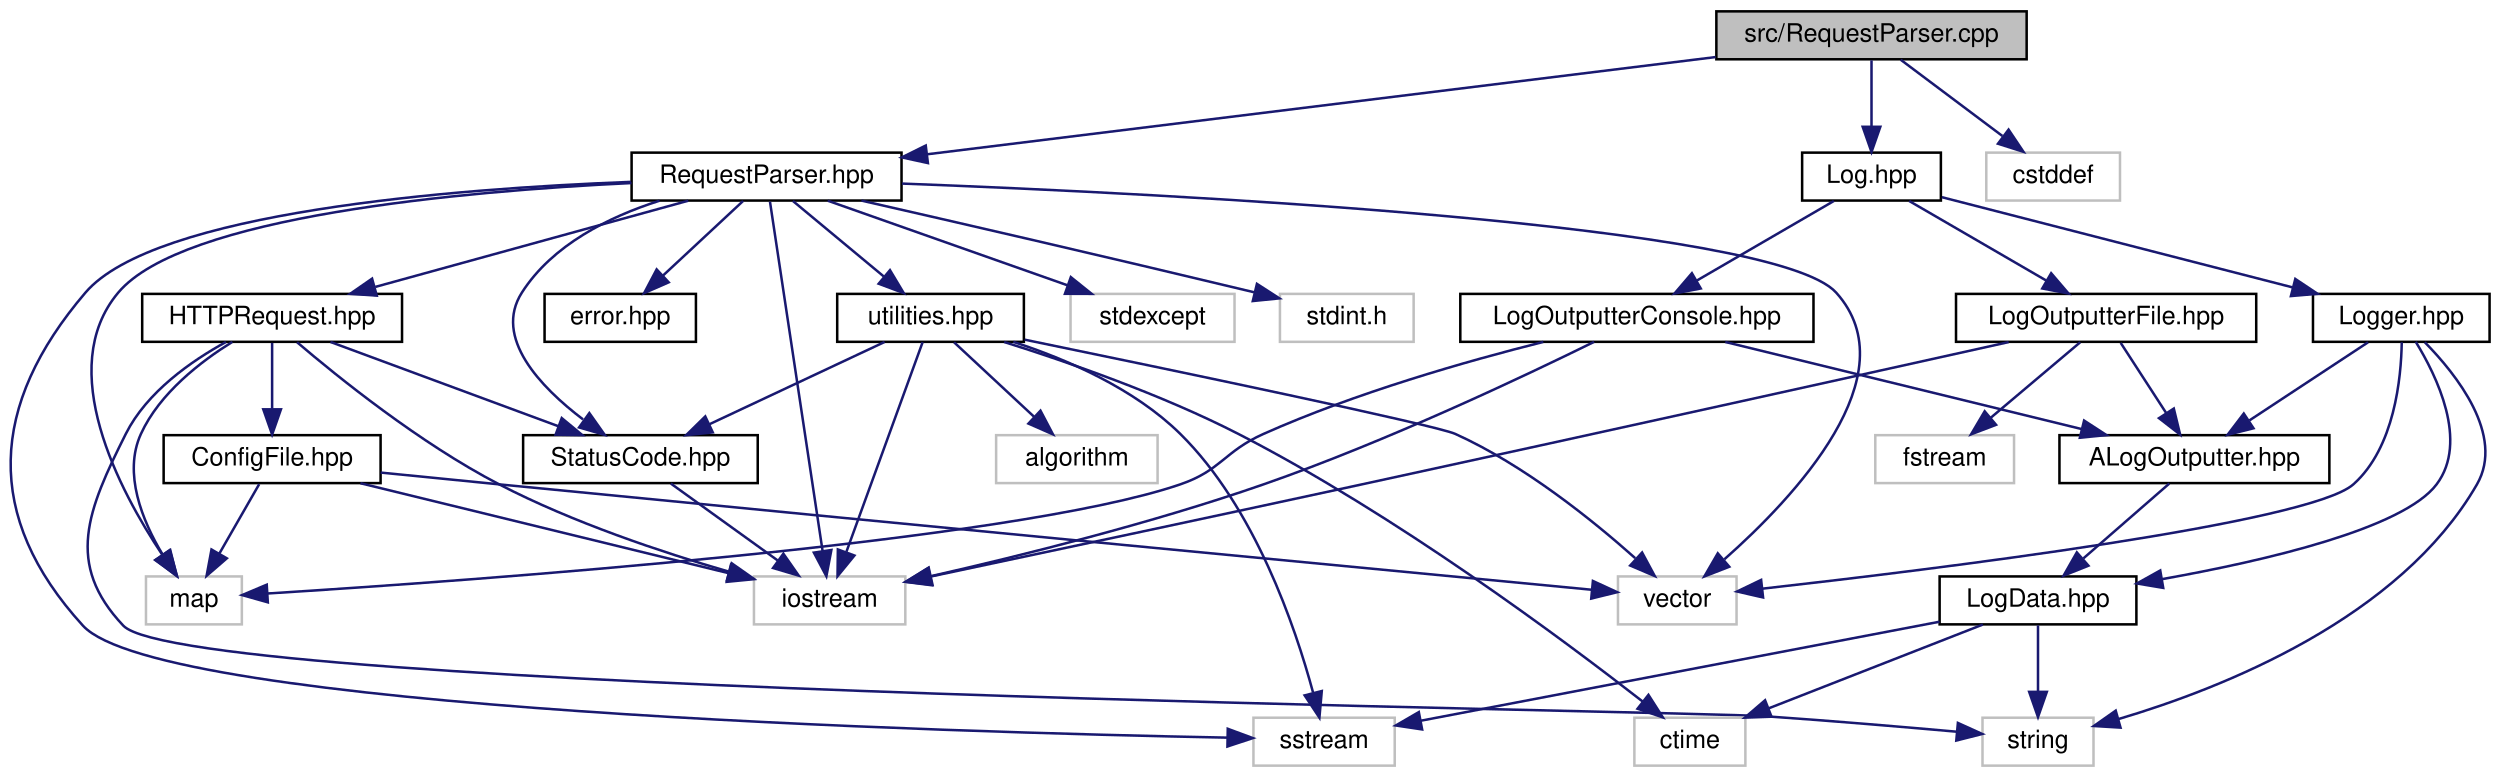
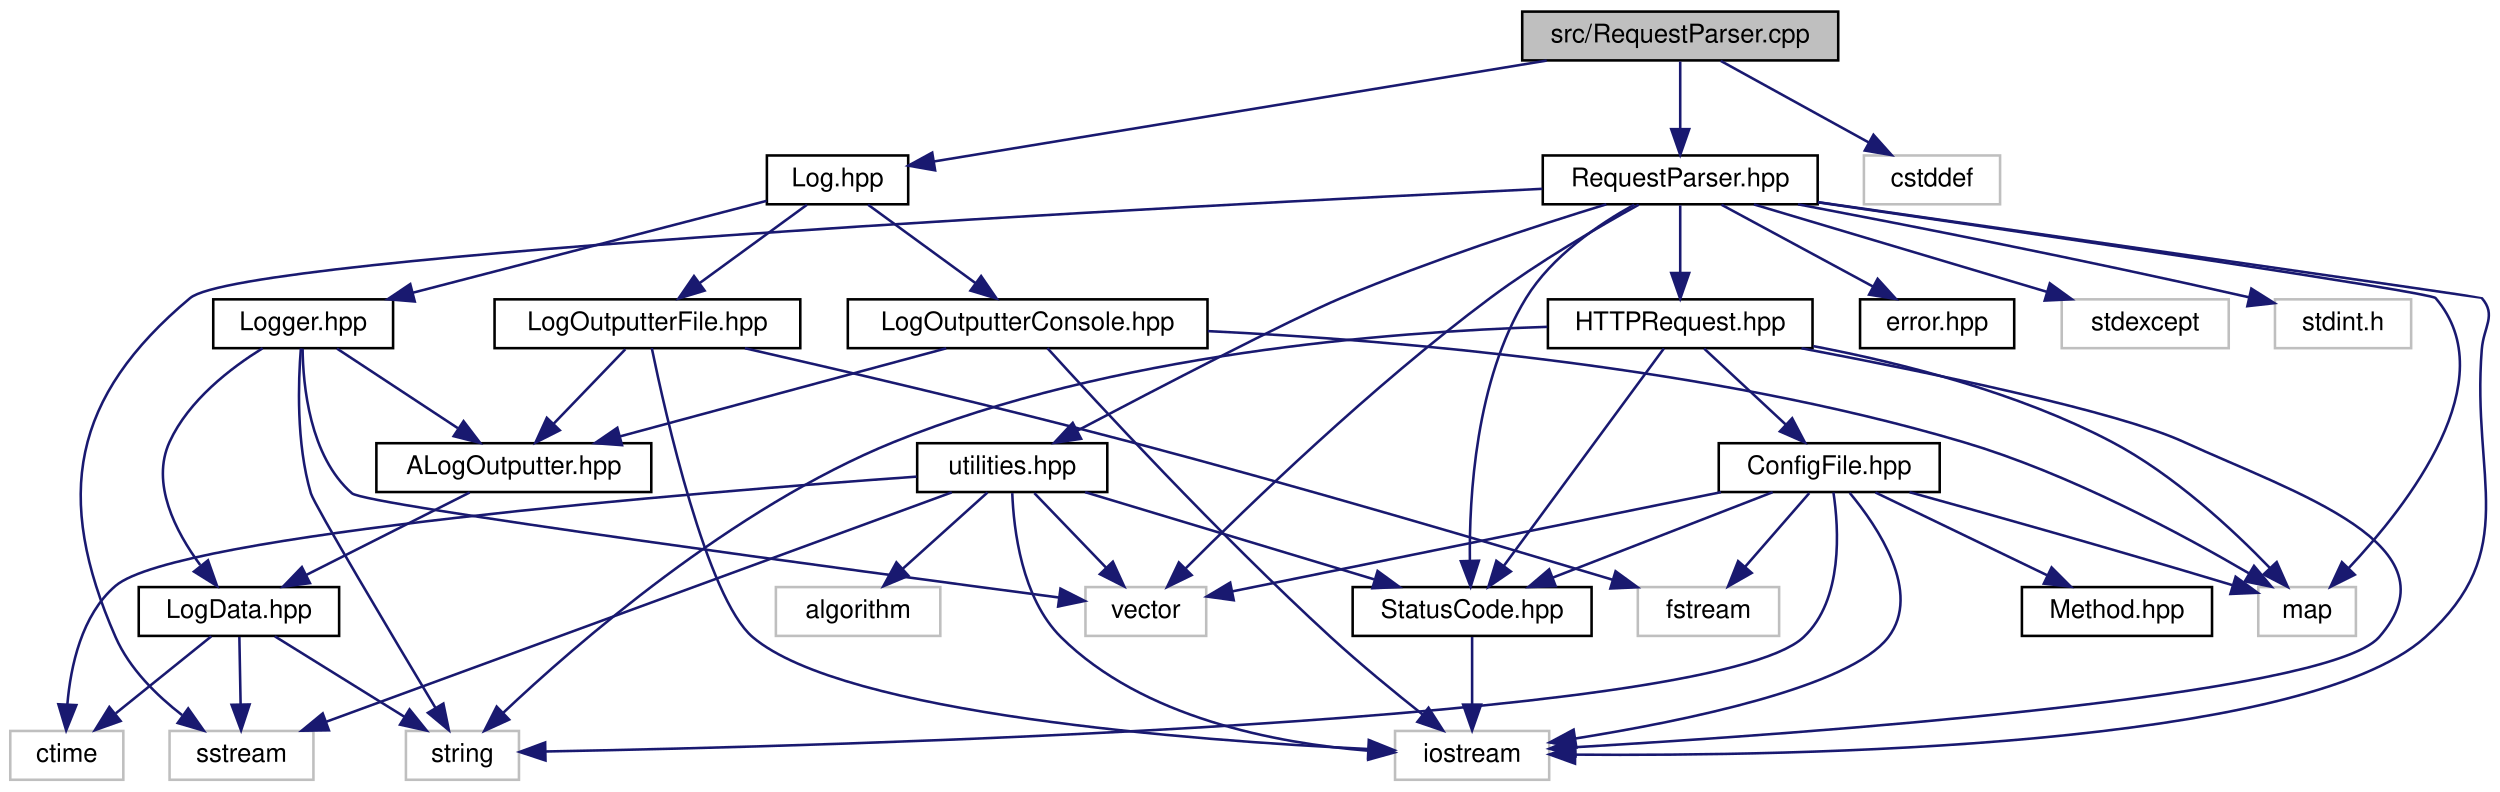
- <svg xmlns="http://www.w3.org/2000/svg" xmlns:xlink="http://www.w3.org/1999/xlink" width="991pt" height="308pt" viewBox="0.00 0.00 990.73 308.00">
+ <svg xmlns="http://www.w3.org/2000/svg" xmlns:xlink="http://www.w3.org/1999/xlink" width="973pt" height="308pt" viewBox="0.00 0.00 973.09 308.00">
  <g id="graph0" class="graph" transform="scale(1 1) rotate(0) translate(4 304)">
    <g id="node1" class="node">
      <g id="a_node1">
        <a xlink:title=" ">
-           <polygon fill="#bfbfbf" stroke="black" points="676.23,-280.5 676.23,-299.5 799.23,-299.5 799.23,-280.5 676.23,-280.5" />
-           <text text-anchor="middle" x="737.73" y="-287.5" font-family="Helvetica,sans-Serif" font-size="10.00">src/RequestParser.cpp</text>
+           <polygon fill="#bfbfbf" stroke="black" points="588.5,-280.5 588.5,-299.5 711.5,-299.5 711.5,-280.5 588.5,-280.5" />
+           <text text-anchor="middle" x="650" y="-287.5" font-family="Helvetica,sans-Serif" font-size="10.00">src/RequestParser.cpp</text>
        </a>
      </g>
    </g>
    <g id="node2" class="node">
      <g id="a_node2">
        <a xlink:href="_request_parser_8hpp.html" target="_top" xlink:title=" ">
-           <polygon fill="none" stroke="black" points="246.23,-224.5 246.23,-243.5 353.23,-243.5 353.23,-224.5 246.23,-224.5" />
-           <text text-anchor="middle" x="299.73" y="-231.5" font-family="Helvetica,sans-Serif" font-size="10.00">RequestParser.hpp</text>
+           <polygon fill="none" stroke="black" points="596.5,-224.5 596.5,-243.5 703.5,-243.5 703.5,-224.5 596.5,-224.5" />
+           <text text-anchor="middle" x="650" y="-231.5" font-family="Helvetica,sans-Serif" font-size="10.00">RequestParser.hpp</text>
        </a>
      </g>
    </g>
    <g id="edge1" class="edge">
-       <path fill="none" stroke="midnightblue" d="M675.91,-281.38C593.17,-271.18 447.17,-253.18 363.47,-242.86" />
-       <polygon fill="midnightblue" stroke="midnightblue" points="363.69,-239.36 353.33,-241.61 362.83,-246.31 363.69,-239.36" />
-     </g>
-     <g id="node17" class="node">
-       <g id="a_node17">
+       <path fill="none" stroke="midnightblue" d="M650,-280.08C650,-273.01 650,-262.86 650,-253.99" />
+       <polygon fill="midnightblue" stroke="midnightblue" points="653.5,-253.75 650,-243.75 646.5,-253.75 653.5,-253.75" />
+     </g>
+     <g id="node19" class="node">
+       <g id="a_node19">
        <a xlink:href="_log_8hpp.html" target="_top" xlink:title=" ">
-           <polygon fill="none" stroke="black" points="710.23,-224.5 710.23,-243.5 765.23,-243.5 765.23,-224.5 710.23,-224.5" />
-           <text text-anchor="middle" x="737.73" y="-231.5" font-family="Helvetica,sans-Serif" font-size="10.00">Log.hpp</text>
-         </a>
-       </g>
-     </g>
-     <g id="edge27" class="edge">
-       <path fill="none" stroke="midnightblue" d="M737.73,-280.08C737.73,-273.01 737.73,-262.86 737.73,-253.99" />
-       <polygon fill="midnightblue" stroke="midnightblue" points="741.23,-253.75 737.73,-243.75 734.23,-253.75 741.23,-253.75" />
-     </g>
-     <g id="node24" class="node">
-       <g id="a_node24">
-         <a xlink:title=" ">
-           <polygon fill="none" stroke="#bfbfbf" points="783.23,-224.5 783.23,-243.5 836.23,-243.5 836.23,-224.5 783.23,-224.5" />
-           <text text-anchor="middle" x="809.73" y="-231.5" font-family="Helvetica,sans-Serif" font-size="10.00">cstddef</text>
-         </a>
-       </g>
-     </g>
-     <g id="edge45" class="edge">
-       <path fill="none" stroke="midnightblue" d="M749.3,-280.32C760.15,-272.18 776.61,-259.84 789.62,-250.09" />
-       <polygon fill="midnightblue" stroke="midnightblue" points="792.06,-252.63 797.96,-243.83 787.86,-247.03 792.06,-252.63" />
+           <polygon fill="none" stroke="black" points="294.5,-224.5 294.5,-243.5 349.5,-243.5 349.5,-224.5 294.5,-224.5" />
+           <text text-anchor="middle" x="322" y="-231.5" font-family="Helvetica,sans-Serif" font-size="10.00">Log.hpp</text>
+         </a>
+       </g>
+     </g>
+     <g id="edge31" class="edge">
+       <path fill="none" stroke="midnightblue" d="M598.03,-280.44C531.57,-269.5 418.09,-250.82 359.49,-241.17" />
+       <polygon fill="midnightblue" stroke="midnightblue" points="359.98,-237.71 349.55,-239.54 358.85,-244.61 359.98,-237.71" />
+     </g>
+     <g id="node25" class="node">
+       <g id="a_node25">
+         <a xlink:title=" ">
+           <polygon fill="none" stroke="#bfbfbf" points="721.5,-224.5 721.5,-243.5 774.5,-243.5 774.5,-224.5 721.5,-224.5" />
+           <text text-anchor="middle" x="748" y="-231.5" font-family="Helvetica,sans-Serif" font-size="10.00">cstddef</text>
+         </a>
+       </g>
+     </g>
+     <g id="edge49" class="edge">
+       <path fill="none" stroke="midnightblue" d="M665.75,-280.32C681.32,-271.74 705.38,-258.49 723.46,-248.52" />
+       <polygon fill="midnightblue" stroke="midnightblue" points="725.22,-251.55 732.29,-243.65 721.85,-245.42 725.22,-251.55" />
    </g>
    <g id="node3" class="node">
      <g id="a_node3">
        <a xlink:href="_h_t_t_p_request_8hpp.html" target="_top" xlink:title=" ">
-           <polygon fill="none" stroke="black" points="52.23,-168.5 52.23,-187.5 155.23,-187.5 155.23,-168.5 52.23,-168.5" />
-           <text text-anchor="middle" x="103.73" y="-175.5" font-family="Helvetica,sans-Serif" font-size="10.00">HTTPRequest.hpp</text>
+           <polygon fill="none" stroke="black" points="598.5,-168.5 598.5,-187.5 701.5,-187.5 701.5,-168.5 598.5,-168.5" />
+           <text text-anchor="middle" x="650" y="-175.5" font-family="Helvetica,sans-Serif" font-size="10.00">HTTPRequest.hpp</text>
        </a>
      </g>
    </g>
    <g id="edge2" class="edge">
-       <path fill="none" stroke="midnightblue" d="M268.68,-224.44C235.13,-215.2 181.54,-200.44 144.59,-190.26" />
-       <polygon fill="midnightblue" stroke="midnightblue" points="145.22,-186.8 134.65,-187.52 143.36,-193.55 145.22,-186.8" />
-     </g>
-     <g id="node5" class="node">
-       <g id="a_node5">
-         <a xlink:title=" ">
-           <polygon fill="none" stroke="#bfbfbf" points="294.73,-56.5 294.73,-75.5 354.73,-75.5 354.73,-56.5 294.73,-56.5" />
-           <text text-anchor="middle" x="324.73" y="-63.5" font-family="Helvetica,sans-Serif" font-size="10.00">iostream</text>
-         </a>
-       </g>
-     </g>
-     <g id="edge21" class="edge">
-       <path fill="none" stroke="midnightblue" d="M301.08,-224.08C305.01,-197.95 316.57,-121.21 321.94,-85.58" />
-       <polygon fill="midnightblue" stroke="midnightblue" points="325.42,-85.98 323.44,-75.57 318.49,-84.94 325.42,-85.98" />
+       <path fill="none" stroke="midnightblue" d="M650,-224.08C650,-217.01 650,-206.86 650,-197.99" />
+       <polygon fill="midnightblue" stroke="midnightblue" points="653.5,-197.75 650,-187.75 646.5,-197.75 653.5,-197.75" />
    </g>
    <g id="node6" class="node">
      <g id="a_node6">
-         <a xlink:title=" ">
-           <polygon fill="none" stroke="#bfbfbf" points="53.73,-56.5 53.73,-75.5 91.73,-75.5 91.73,-56.5 53.73,-56.5" />
-           <text text-anchor="middle" x="72.73" y="-63.5" font-family="Helvetica,sans-Serif" font-size="10.00">map</text>
-         </a>
-       </g>
-     </g>
-     <g id="edge22" class="edge">
-       <path fill="none" stroke="midnightblue" d="M246.2,-231.44C178.65,-228.2 68.19,-218.3 42.73,-188 17.44,-157.89 43.16,-109.57 60.22,-84.06" />
-       <polygon fill="midnightblue" stroke="midnightblue" points="63.16,-85.97 66.01,-75.76 57.42,-81.96 63.16,-85.97" />
+         <a xlink:href="_status_code_8hpp.html" target="_top" xlink:title=" ">
+           <polygon fill="none" stroke="black" points="522.5,-56.5 522.5,-75.5 615.5,-75.5 615.5,-56.5 522.5,-56.5" />
+           <text text-anchor="middle" x="569" y="-63.5" font-family="Helvetica,sans-Serif" font-size="10.00">StatusCode.hpp</text>
+         </a>
+       </g>
+     </g>
+     <g id="edge16" class="edge">
+       <path fill="none" stroke="midnightblue" d="M632.07,-224.35C618.3,-216.74 600,-204.32 590,-188 570.4,-155.99 567.82,-110.79 568.13,-85.67" />
+       <polygon fill="midnightblue" stroke="midnightblue" points="571.63,-85.76 568.42,-75.67 564.63,-85.56 571.63,-85.76" />
    </g>
    <g id="node7" class="node">
      <g id="a_node7">
        <a xlink:title=" ">
-           <polygon fill="none" stroke="#bfbfbf" points="637.23,-56.5 637.23,-75.5 684.23,-75.5 684.23,-56.5 637.23,-56.5" />
-           <text text-anchor="middle" x="660.73" y="-63.5" font-family="Helvetica,sans-Serif" font-size="10.00">vector</text>
+           <polygon fill="none" stroke="#bfbfbf" points="539,-0.5 539,-19.5 599,-19.5 599,-0.5 539,-0.5" />
+           <text text-anchor="middle" x="569" y="-7.5" font-family="Helvetica,sans-Serif" font-size="10.00">iostream</text>
+         </a>
+       </g>
+     </g>
+     <g id="edge25" class="edge">
+       <path fill="none" stroke="midnightblue" d="M703.58,-225.33C792.7,-212.56 961.74,-188.3 962,-188 967.82,-181.28 962.71,-176.86 962,-168 957.96,-117.43 977.74,-89.89 940,-56 892.04,-12.93 695,-9.61 609.22,-10.28" />
+       <polygon fill="midnightblue" stroke="midnightblue" points="609.05,-6.78 599.08,-10.38 609.12,-13.78 609.05,-6.78" />
+     </g>
+     <g id="node9" class="node">
+       <g id="a_node9">
+         <a xlink:title=" ">
+           <polygon fill="none" stroke="#bfbfbf" points="875,-56.5 875,-75.5 913,-75.5 913,-56.5 875,-56.5" />
+           <text text-anchor="middle" x="894" y="-63.5" font-family="Helvetica,sans-Serif" font-size="10.00">map</text>
        </a>
      </g>
    </g>
    <g id="edge26" class="edge">
-       <path fill="none" stroke="midnightblue" d="M353.44,-231.23C462.02,-227.11 699.38,-215.07 723.73,-188 753.02,-155.45 707.15,-106.81 679.4,-82.29" />
-       <polygon fill="midnightblue" stroke="midnightblue" points="681.35,-79.35 671.48,-75.5 676.79,-84.67 681.35,-79.35" />
-     </g>
-     <g id="node8" class="node">
-       <g id="a_node8">
-         <a xlink:href="_status_code_8hpp.html" target="_top" xlink:title=" ">
-           <polygon fill="none" stroke="black" points="203.23,-112.5 203.23,-131.5 296.23,-131.5 296.23,-112.5 203.23,-112.5" />
-           <text text-anchor="middle" x="249.73" y="-119.5" font-family="Helvetica,sans-Serif" font-size="10.00">StatusCode.hpp</text>
-         </a>
-       </g>
-     </g>
-     <g id="edge12" class="edge">
-       <path fill="none" stroke="midnightblue" d="M257.34,-224.45C237.15,-218.02 214.82,-206.93 202.73,-188 191.38,-170.21 209.94,-150.7 226.98,-137.74" />
-       <polygon fill="midnightblue" stroke="midnightblue" points="229.48,-140.26 235.59,-131.61 225.41,-134.56 229.48,-140.26" />
-     </g>
-     <g id="node10" class="node">
-       <g id="a_node10">
-         <a xlink:href="error_8hpp.html" target="_top" xlink:title=" ">
-           <polygon fill="none" stroke="black" points="211.73,-168.5 211.73,-187.5 271.73,-187.5 271.73,-168.5 211.73,-168.5" />
-           <text text-anchor="middle" x="241.73" y="-175.5" font-family="Helvetica,sans-Serif" font-size="10.00">error.hpp</text>
-         </a>
-       </g>
-     </g>
-     <g id="edge13" class="edge">
-       <path fill="none" stroke="midnightblue" d="M290.42,-224.32C281.84,-216.34 268.92,-204.31 258.55,-194.65" />
-       <polygon fill="midnightblue" stroke="midnightblue" points="260.93,-192.09 251.22,-187.83 256.16,-197.21 260.93,-192.09" />
+       <path fill="none" stroke="midnightblue" d="M703.83,-225.21C788.14,-212.94 942.05,-190.27 944,-188 971.26,-156.25 933.46,-107.6 910.08,-82.77" />
+       <polygon fill="midnightblue" stroke="midnightblue" points="912.57,-80.32 903.09,-75.59 907.56,-85.2 912.57,-80.32" />
    </g>
    <g id="node11" class="node">
      <g id="a_node11">
+         <a xlink:title=" ">
+           <polygon fill="none" stroke="#bfbfbf" points="418.5,-56.5 418.5,-75.5 465.5,-75.5 465.5,-56.5 418.5,-56.5" />
+           <text text-anchor="middle" x="442" y="-63.5" font-family="Helvetica,sans-Serif" font-size="10.00">vector</text>
+         </a>
+       </g>
+     </g>
+     <g id="edge30" class="edge">
+       <path fill="none" stroke="midnightblue" d="M633.85,-224.34C618.47,-215.83 594.93,-202.11 576,-188 530.16,-153.84 481.62,-106.94 457.5,-82.79" />
+       <polygon fill="midnightblue" stroke="midnightblue" points="459.82,-80.16 450.29,-75.52 454.85,-85.09 459.82,-80.16" />
+     </g>
+     <g id="node12" class="node">
+       <g id="a_node12">
+         <a xlink:href="error_8hpp.html" target="_top" xlink:title=" ">
+           <polygon fill="none" stroke="black" points="720,-168.5 720,-187.5 780,-187.5 780,-168.5 720,-168.5" />
+           <text text-anchor="middle" x="750" y="-175.5" font-family="Helvetica,sans-Serif" font-size="10.00">error.hpp</text>
+         </a>
+       </g>
+     </g>
+     <g id="edge17" class="edge">
+       <path fill="none" stroke="midnightblue" d="M666.07,-224.32C681.96,-215.74 706.51,-202.49 724.96,-192.52" />
+       <polygon fill="midnightblue" stroke="midnightblue" points="726.84,-195.49 733.97,-187.65 723.51,-189.33 726.84,-195.49" />
+     </g>
+     <g id="node13" class="node">
+       <g id="a_node13">
        <a xlink:href="utilities_8hpp.html" target="_top" xlink:title=" ">
-           <polygon fill="none" stroke="black" points="327.73,-168.5 327.73,-187.5 401.73,-187.5 401.73,-168.5 327.73,-168.5" />
-           <text text-anchor="middle" x="364.73" y="-175.5" font-family="Helvetica,sans-Serif" font-size="10.00">utilities.hpp</text>
-         </a>
-       </g>
-     </g>
-     <g id="edge14" class="edge">
-       <path fill="none" stroke="midnightblue" d="M310.18,-224.32C319.88,-216.26 334.55,-204.08 346.23,-194.37" />
-       <polygon fill="midnightblue" stroke="midnightblue" points="348.65,-196.92 354.1,-187.83 344.17,-191.53 348.65,-196.92" />
-     </g>
-     <g id="node14" class="node">
-       <g id="a_node14">
-         <a xlink:title=" ">
-           <polygon fill="none" stroke="#bfbfbf" points="492.73,-0.5 492.73,-19.5 548.73,-19.5 548.73,-0.5 492.73,-0.5" />
-           <text text-anchor="middle" x="520.73" y="-7.5" font-family="Helvetica,sans-Serif" font-size="10.00">sstream</text>
-         </a>
-       </g>
-     </g>
-     <g id="edge23" class="edge">
-       <path fill="none" stroke="midnightblue" d="M245.97,-231.91C175.34,-229.22 57.02,-219.92 29.73,-188 -8.39,-143.4 -10.82,-99.33 28.73,-56 59.16,-22.67 372.09,-13.73 482.45,-11.6" />
-       <polygon fill="midnightblue" stroke="midnightblue" points="482.55,-15.1 492.49,-11.42 482.42,-8.1 482.55,-15.1" />
-     </g>
-     <g id="node15" class="node">
-       <g id="a_node15">
-         <a xlink:title=" ">
-           <polygon fill="none" stroke="#bfbfbf" points="420.23,-168.5 420.23,-187.5 485.23,-187.5 485.23,-168.5 420.23,-168.5" />
-           <text text-anchor="middle" x="452.73" y="-175.5" font-family="Helvetica,sans-Serif" font-size="10.00">stdexcept</text>
-         </a>
-       </g>
-     </g>
-     <g id="edge24" class="edge">
-       <path fill="none" stroke="midnightblue" d="M323.98,-224.44C349.6,-215.4 390.22,-201.06 418.97,-190.92" />
-       <polygon fill="midnightblue" stroke="midnightblue" points="420.34,-194.15 428.6,-187.52 418.01,-187.54 420.34,-194.15" />
+           <polygon fill="none" stroke="black" points="353,-112.5 353,-131.5 427,-131.5 427,-112.5 353,-112.5" />
+           <text text-anchor="middle" x="390" y="-119.5" font-family="Helvetica,sans-Serif" font-size="10.00">utilities.hpp</text>
+         </a>
+       </g>
+     </g>
+     <g id="edge18" class="edge">
+       <path fill="none" stroke="midnightblue" d="M621.24,-224.49C594.2,-216.18 552.8,-202.68 518,-188 498.13,-179.62 446.61,-152.85 415.33,-136.4" />
+       <polygon fill="midnightblue" stroke="midnightblue" points="416.8,-133.22 406.32,-131.65 413.54,-139.41 416.8,-133.22" />
    </g>
    <g id="node16" class="node">
      <g id="a_node16">
        <a xlink:title=" ">
-           <polygon fill="none" stroke="#bfbfbf" points="503.23,-168.5 503.23,-187.5 556.23,-187.5 556.23,-168.5 503.23,-168.5" />
-           <text text-anchor="middle" x="529.73" y="-175.5" font-family="Helvetica,sans-Serif" font-size="10.00">stdint.h</text>
-         </a>
-       </g>
-     </g>
-     <g id="edge25" class="edge">
-       <path fill="none" stroke="midnightblue" d="M337.33,-224.48C374.39,-216.04 432.87,-202.59 492.96,-188.15" />
-       <polygon fill="midnightblue" stroke="midnightblue" points="494.11,-191.48 503.01,-185.73 492.47,-184.67 494.11,-191.48" />
+           <polygon fill="none" stroke="#bfbfbf" points="62,-0.5 62,-19.5 118,-19.5 118,-0.5 62,-0.5" />
+           <text text-anchor="middle" x="90" y="-7.5" font-family="Helvetica,sans-Serif" font-size="10.00">sstream</text>
+         </a>
+       </g>
+     </g>
+     <g id="edge27" class="edge">
+       <path fill="none" stroke="midnightblue" d="M596.34,-230.52C456.44,-223.82 90.02,-204.77 70,-188 23.96,-149.42 16.84,-110.99 41,-56 46.39,-43.73 56.96,-33.34 66.9,-25.65" />
+       <polygon fill="midnightblue" stroke="midnightblue" points="69.25,-28.27 75.34,-19.6 65.17,-22.58 69.25,-28.27" />
+     </g>
+     <g id="node17" class="node">
+       <g id="a_node17">
+         <a xlink:title=" ">
+           <polygon fill="none" stroke="#bfbfbf" points="798.5,-168.5 798.5,-187.5 863.5,-187.5 863.5,-168.5 798.5,-168.5" />
+           <text text-anchor="middle" x="831" y="-175.5" font-family="Helvetica,sans-Serif" font-size="10.00">stdexcept</text>
+         </a>
+       </g>
+     </g>
+     <g id="edge28" class="edge">
+       <path fill="none" stroke="midnightblue" d="M678.68,-224.44C709.53,-215.24 758.73,-200.56 792.83,-190.39" />
+       <polygon fill="midnightblue" stroke="midnightblue" points="793.87,-193.73 802.45,-187.52 791.87,-187.02 793.87,-193.73" />
+     </g>
+     <g id="node18" class="node">
+       <g id="a_node18">
+         <a xlink:title=" ">
+           <polygon fill="none" stroke="#bfbfbf" points="881.5,-168.5 881.5,-187.5 934.5,-187.5 934.5,-168.5 881.5,-168.5" />
+           <text text-anchor="middle" x="908" y="-175.5" font-family="Helvetica,sans-Serif" font-size="10.00">stdint.h</text>
+         </a>
+       </g>
+     </g>
+     <g id="edge29" class="edge">
+       <path fill="none" stroke="midnightblue" d="M695.85,-224.48C738.92,-216.31 805.39,-203.28 871.53,-188.26" />
+       <polygon fill="midnightblue" stroke="midnightblue" points="872.31,-191.67 881.28,-186.02 870.75,-184.84 872.31,-191.67" />
    </g>
    <g id="node4" class="node">
      <g id="a_node4">
        <a xlink:href="_config_file_8hpp.html" target="_top" xlink:title=" ">
-           <polygon fill="none" stroke="black" points="60.73,-112.5 60.73,-131.5 146.73,-131.5 146.73,-112.5 60.73,-112.5" />
-           <text text-anchor="middle" x="103.73" y="-119.5" font-family="Helvetica,sans-Serif" font-size="10.00">ConfigFile.hpp</text>
+           <polygon fill="none" stroke="black" points="665,-112.5 665,-131.5 751,-131.5 751,-112.5 665,-112.5" />
+           <text text-anchor="middle" x="708" y="-119.5" font-family="Helvetica,sans-Serif" font-size="10.00">ConfigFile.hpp</text>
        </a>
      </g>
    </g>
    <g id="edge3" class="edge">
-       <path fill="none" stroke="midnightblue" d="M103.73,-168.08C103.73,-161.01 103.73,-150.86 103.73,-141.99" />
-       <polygon fill="midnightblue" stroke="midnightblue" points="107.23,-141.75 103.73,-131.75 100.23,-141.75 107.23,-141.75" />
+       <path fill="none" stroke="midnightblue" d="M659.32,-168.32C667.89,-160.34 680.81,-148.31 691.19,-138.65" />
+       <polygon fill="midnightblue" stroke="midnightblue" points="693.58,-141.21 698.51,-131.83 688.81,-136.09 693.58,-141.21" />
+     </g>
+     <g id="edge12" class="edge">
+       <path fill="none" stroke="midnightblue" d="M643.64,-168.37C630.22,-150.14 598.77,-107.43 581.28,-83.68" />
+       <polygon fill="midnightblue" stroke="midnightblue" points="584.07,-81.57 575.33,-75.59 578.44,-85.72 584.07,-81.57" />
+     </g>
+     <g id="edge13" class="edge">
+       <path fill="none" stroke="midnightblue" d="M697.22,-168.45C746.41,-159.14 819.9,-143.98 846,-132 889.41,-112.07 953.57,-91.85 922,-56 901.57,-32.8 697.38,-18.38 609.2,-13.18" />
+       <polygon fill="midnightblue" stroke="midnightblue" points="609.23,-9.68 599.04,-12.59 608.82,-16.67 609.23,-9.68" />
+     </g>
+     <g id="edge14" class="edge">
+       <path fill="none" stroke="midnightblue" d="M701.8,-169.29C736.19,-162.72 781.53,-151.2 818,-132 842.11,-119.31 865.22,-97.75 879.5,-82.96" />
+       <polygon fill="midnightblue" stroke="midnightblue" points="882.17,-85.23 886.47,-75.55 877.07,-80.44 882.17,-85.23" />
+     </g>
+     <g id="node10" class="node">
+       <g id="a_node10">
+         <a xlink:title=" ">
+           <polygon fill="none" stroke="#bfbfbf" points="154,-0.5 154,-19.5 198,-19.5 198,-0.5 154,-0.5" />
+           <text text-anchor="middle" x="176" y="-7.5" font-family="Helvetica,sans-Serif" font-size="10.00">string</text>
+         </a>
+       </g>
+     </g>
+     <g id="edge15" class="edge">
+       <path fill="none" stroke="midnightblue" d="M598.24,-176.79C535.78,-174.88 428.6,-166.29 344,-132 281.24,-106.56 219.86,-53.03 191.83,-26.53" />
+       <polygon fill="midnightblue" stroke="midnightblue" points="194.17,-23.93 184.53,-19.53 189.32,-28.98 194.17,-23.93" />
+     </g>
+     <g id="node5" class="node">
+       <g id="a_node5">
+         <a xlink:href="_method_8hpp.html" target="_top" xlink:title=" ">
+           <polygon fill="none" stroke="black" points="783,-56.5 783,-75.5 857,-75.5 857,-56.5 783,-56.5" />
+           <text text-anchor="middle" x="820" y="-63.5" font-family="Helvetica,sans-Serif" font-size="10.00">Method.hpp</text>
+         </a>
+       </g>
+     </g>
+     <g id="edge4" class="edge">
+       <path fill="none" stroke="midnightblue" d="M725.99,-112.32C744.04,-103.62 772.05,-90.12 792.8,-80.11" />
+       <polygon fill="midnightblue" stroke="midnightblue" points="794.56,-83.15 802.05,-75.65 791.52,-76.84 794.56,-83.15" />
+     </g>
+     <g id="edge5" class="edge">
+       <path fill="none" stroke="midnightblue" d="M685.98,-112.44C662.9,-103.48 626.44,-89.31 600.36,-79.18" />
+       <polygon fill="midnightblue" stroke="midnightblue" points="601.51,-75.88 590.92,-75.52 598.98,-82.4 601.51,-75.88" />
+     </g>
+     <g id="edge8" class="edge">
+       <path fill="none" stroke="midnightblue" d="M715.96,-112.19C727,-98.88 744.18,-73.34 731,-56 716.28,-36.64 652.08,-23.41 609.06,-16.54" />
+       <polygon fill="midnightblue" stroke="midnightblue" points="609.57,-13.08 599.15,-15.01 608.5,-20 609.57,-13.08" />
+     </g>
+     <g id="node8" class="node">
+       <g id="a_node8">
+         <a xlink:title=" ">
+           <polygon fill="none" stroke="#bfbfbf" points="633.5,-56.5 633.5,-75.5 688.5,-75.5 688.5,-56.5 633.5,-56.5" />
+           <text text-anchor="middle" x="661" y="-63.5" font-family="Helvetica,sans-Serif" font-size="10.00">fstream</text>
+         </a>
+       </g>
+     </g>
+     <g id="edge7" class="edge">
+       <path fill="none" stroke="midnightblue" d="M700.24,-112.08C693.46,-104.3 683.46,-92.8 675.24,-83.37" />
+       <polygon fill="midnightblue" stroke="midnightblue" points="677.82,-81 668.62,-75.75 672.54,-85.59 677.82,-81" />
    </g>
    <g id="edge9" class="edge">
-       <path fill="none" stroke="midnightblue" d="M113.62,-168.34C129.53,-154.76 162.25,-128.32 193.73,-112 222.89,-96.89 258.21,-85.09 284.83,-77.38" />
-       <polygon fill="midnightblue" stroke="midnightblue" points="285.91,-80.71 294.58,-74.62 284,-73.98 285.91,-80.71" />
+       <path fill="none" stroke="midnightblue" d="M739.27,-112.43C769.21,-104.15 815.89,-91.04 864.92,-76.26" />
+       <polygon fill="midnightblue" stroke="midnightblue" points="866.19,-79.53 874.75,-73.28 864.16,-72.83 866.19,-79.53" />
    </g>
    <g id="edge10" class="edge">
-       <path fill="none" stroke="midnightblue" d="M87.95,-168.47C75.53,-160.77 59.13,-148.18 51.73,-132 44.59,-116.38 52.26,-97.63 60.26,-84.29" />
-       <polygon fill="midnightblue" stroke="midnightblue" points="63.36,-85.93 65.93,-75.65 57.52,-82.08 63.36,-85.93" />
-     </g>
-     <g id="edge7" class="edge">
-       <path fill="none" stroke="midnightblue" d="M126.87,-168.44C151.22,-159.44 189.74,-145.19 217.16,-135.05" />
-       <polygon fill="midnightblue" stroke="midnightblue" points="218.54,-138.27 226.71,-131.52 216.11,-131.7 218.54,-138.27" />
-     </g>
-     <g id="node9" class="node">
-       <g id="a_node9">
-         <a xlink:title=" ">
-           <polygon fill="none" stroke="#bfbfbf" points="781.73,-0.5 781.73,-19.5 825.73,-19.5 825.73,-0.5 781.73,-0.5" />
-           <text text-anchor="middle" x="803.73" y="-7.5" font-family="Helvetica,sans-Serif" font-size="10.00">string</text>
-         </a>
-       </g>
+       <path fill="none" stroke="midnightblue" d="M709.64,-112.33C711.76,-98.25 713.51,-70.51 698,-56 662.2,-22.51 316.55,-13.51 208.27,-11.51" />
+       <polygon fill="midnightblue" stroke="midnightblue" points="208.32,-8.01 198.26,-11.33 208.19,-15.01 208.32,-8.01" />
    </g>
    <g id="edge11" class="edge">
-       <path fill="none" stroke="midnightblue" d="M85.43,-168.43C71.76,-160.93 54.07,-148.64 45.73,-132 30.6,-101.8 21.52,-80.54 44.73,-56 69.67,-29.65 660.54,-22.52 696.73,-20 721.87,-18.25 750.29,-15.84 771.52,-13.95" />
-       <polygon fill="midnightblue" stroke="midnightblue" points="771.97,-17.43 781.62,-13.05 771.34,-10.45 771.97,-17.43" />
-     </g>
-     <g id="edge4" class="edge">
-       <path fill="none" stroke="midnightblue" d="M138.75,-112.44C178.44,-102.75 243.02,-86.97 284.69,-76.79" />
-       <polygon fill="midnightblue" stroke="midnightblue" points="285.61,-80.16 294.5,-74.39 283.95,-73.36 285.61,-80.16" />
-     </g>
-     <g id="edge5" class="edge">
-       <path fill="none" stroke="midnightblue" d="M98.61,-112.08C94.33,-104.61 88.08,-93.72 82.79,-84.52" />
-       <polygon fill="midnightblue" stroke="midnightblue" points="85.77,-82.68 77.76,-75.75 79.7,-86.17 85.77,-82.68" />
+       <path fill="none" stroke="midnightblue" d="M665.85,-112.44C613.17,-101.75 524.06,-83.66 475.68,-73.84" />
+       <polygon fill="midnightblue" stroke="midnightblue" points="476.22,-70.38 465.72,-71.82 474.83,-77.24 476.22,-70.38" />
    </g>
    <g id="edge6" class="edge">
-       <path fill="none" stroke="midnightblue" d="M146.76,-116.67C161.64,-115.17 178.42,-113.5 193.73,-112 355.93,-96.08 549.87,-77.55 626.85,-70.22" />
-       <polygon fill="midnightblue" stroke="midnightblue" points="627.29,-73.7 636.92,-69.26 626.63,-66.73 627.29,-73.7" />
-     </g>
-     <g id="edge8" class="edge">
-       <path fill="none" stroke="midnightblue" d="M261.78,-112.32C273.2,-104.11 290.57,-91.6 304.17,-81.81" />
-       <polygon fill="midnightblue" stroke="midnightblue" points="306.39,-84.52 312.46,-75.83 302.3,-78.84 306.39,-84.52" />
-     </g>
-     <g id="edge18" class="edge">
-       <path fill="none" stroke="midnightblue" d="M361.6,-168.37C355.11,-150.54 340.11,-109.3 331.38,-85.27" />
-       <polygon fill="midnightblue" stroke="midnightblue" points="334.56,-83.79 327.86,-75.59 327.99,-86.19 334.56,-83.79" />
+       <path fill="none" stroke="midnightblue" d="M569,-56.08C569,-49.01 569,-38.86 569,-29.99" />
+       <polygon fill="midnightblue" stroke="midnightblue" points="572.5,-29.75 569,-19.75 565.5,-29.75 572.5,-29.75" />
+     </g>
+     <g id="edge19" class="edge">
+       <path fill="none" stroke="midnightblue" d="M418.36,-112.44C448.74,-103.28 497.11,-88.69 530.82,-78.52" />
+       <polygon fill="midnightblue" stroke="midnightblue" points="532.21,-81.76 540.77,-75.52 530.18,-75.05 532.21,-81.76" />
+     </g>
+     <g id="edge22" class="edge">
+       <path fill="none" stroke="midnightblue" d="M390.01,-112.08C390.54,-98.14 393.63,-71.22 409,-56 440.73,-24.59 492.55,-14.71 528.59,-11.81" />
+       <polygon fill="midnightblue" stroke="midnightblue" points="529.02,-15.29 538.77,-11.14 528.56,-8.3 529.02,-15.29" />
+     </g>
+     <g id="edge24" class="edge">
+       <path fill="none" stroke="midnightblue" d="M398.59,-112.08C406.16,-104.22 417.38,-92.57 426.51,-83.08" />
+       <polygon fill="midnightblue" stroke="midnightblue" points="429.16,-85.38 433.57,-75.75 424.12,-80.53 429.16,-85.38" />
+     </g>
+     <g id="node14" class="node">
+       <g id="a_node14">
+         <a xlink:title=" ">
+           <polygon fill="none" stroke="#bfbfbf" points="298,-56.5 298,-75.5 362,-75.5 362,-56.5 298,-56.5" />
+           <text text-anchor="middle" x="330" y="-63.5" font-family="Helvetica,sans-Serif" font-size="10.00">algorithm</text>
+         </a>
+       </g>
    </g>
    <g id="edge20" class="edge">
-       <path fill="none" stroke="midnightblue" d="M402.06,-169.35C459.79,-157.45 564.95,-135.52 572.73,-132 600.15,-119.61 627.32,-97.67 644.07,-82.74" />
-       <polygon fill="midnightblue" stroke="midnightblue" points="646.79,-84.99 651.81,-75.66 642.07,-79.82 646.79,-84.99" />
-     </g>
-     <g id="edge15" class="edge">
-       <path fill="none" stroke="midnightblue" d="M346.51,-168.44C327.84,-159.68 298.58,-145.94 277.12,-135.86" />
-       <polygon fill="midnightblue" stroke="midnightblue" points="278.41,-132.6 267.87,-131.52 275.43,-138.93 278.41,-132.6" />
-     </g>
-     <g id="node12" class="node">
-       <g id="a_node12">
-         <a xlink:title=" ">
-           <polygon fill="none" stroke="#bfbfbf" points="390.73,-112.5 390.73,-131.5 454.73,-131.5 454.73,-112.5 390.73,-112.5" />
-           <text text-anchor="middle" x="422.73" y="-119.5" font-family="Helvetica,sans-Serif" font-size="10.00">algorithm</text>
-         </a>
-       </g>
-     </g>
-     <g id="edge16" class="edge">
-       <path fill="none" stroke="midnightblue" d="M374.05,-168.32C382.63,-160.34 395.55,-148.31 405.92,-138.65" />
-       <polygon fill="midnightblue" stroke="midnightblue" points="408.31,-141.21 413.25,-131.83 403.54,-136.09 408.31,-141.21" />
-     </g>
-     <g id="node13" class="node">
-       <g id="a_node13">
-         <a xlink:title=" ">
-           <polygon fill="none" stroke="#bfbfbf" points="643.73,-0.5 643.73,-19.5 687.73,-19.5 687.73,-0.5 643.73,-0.5" />
-           <text text-anchor="middle" x="665.73" y="-7.5" font-family="Helvetica,sans-Serif" font-size="10.00">ctime</text>
-         </a>
-       </g>
-     </g>
-     <g id="edge17" class="edge">
-       <path fill="none" stroke="midnightblue" d="M393.91,-168.43C419.16,-160.5 456.3,-147.61 486.73,-132 548.97,-100.08 615.51,-50.46 647.07,-25.87" />
-       <polygon fill="midnightblue" stroke="midnightblue" points="649.31,-28.56 655.01,-19.63 644.98,-23.05 649.31,-28.56" />
-     </g>
-     <g id="edge19" class="edge">
-       <path fill="none" stroke="midnightblue" d="M397.55,-168.49C418.66,-161.61 445.45,-150.03 463.73,-132 493.25,-102.88 509.33,-55.51 516.35,-29.52" />
-       <polygon fill="midnightblue" stroke="midnightblue" points="519.82,-30.07 518.88,-19.51 513.03,-28.35 519.82,-30.07" />
-     </g>
-     <g id="node18" class="node">
-       <g id="a_node18">
+       <path fill="none" stroke="midnightblue" d="M380.36,-112.32C371.49,-104.34 358.13,-92.31 347.39,-82.65" />
+       <polygon fill="midnightblue" stroke="midnightblue" points="349.59,-79.92 339.82,-75.83 344.91,-85.13 349.59,-79.92" />
+     </g>
+     <g id="node15" class="node">
+       <g id="a_node15">
+         <a xlink:title=" ">
+           <polygon fill="none" stroke="#bfbfbf" points="0,-0.5 0,-19.5 44,-19.5 44,-0.5 0,-0.5" />
+           <text text-anchor="middle" x="22" y="-7.5" font-family="Helvetica,sans-Serif" font-size="10.00">ctime</text>
+         </a>
+       </g>
+     </g>
+     <g id="edge21" class="edge">
+       <path fill="none" stroke="midnightblue" d="M352.78,-118.49C267.68,-112.43 64.42,-96.02 41,-76 27.75,-64.68 23.48,-44.68 22.22,-29.84" />
+       <polygon fill="midnightblue" stroke="midnightblue" points="25.72,-29.56 21.76,-19.73 18.72,-29.89 25.72,-29.56" />
+     </g>
+     <g id="edge23" class="edge">
+       <path fill="none" stroke="midnightblue" d="M366.46,-112.37C313.34,-92.89 184.03,-45.48 122.97,-23.09" />
+       <polygon fill="midnightblue" stroke="midnightblue" points="124.02,-19.75 113.43,-19.59 121.61,-26.32 124.02,-19.75" />
+     </g>
+     <g id="node20" class="node">
+       <g id="a_node20">
        <a xlink:href="_log_outputter_console_8hpp.html" target="_top" xlink:title=" ">
-           <polygon fill="none" stroke="black" points="574.73,-168.5 574.73,-187.5 714.73,-187.5 714.73,-168.5 574.73,-168.5" />
-           <text text-anchor="middle" x="644.73" y="-175.5" font-family="Helvetica,sans-Serif" font-size="10.00">LogOutputterConsole.hpp</text>
-         </a>
-       </g>
-     </g>
-     <g id="edge28" class="edge">
-       <path fill="none" stroke="midnightblue" d="M722.79,-224.32C708.15,-215.82 685.6,-202.73 668.5,-192.8" />
-       <polygon fill="midnightblue" stroke="midnightblue" points="670.04,-189.65 659.64,-187.65 666.53,-195.7 670.04,-189.65" />
+           <polygon fill="none" stroke="black" points="326,-168.5 326,-187.5 466,-187.5 466,-168.5 326,-168.5" />
+           <text text-anchor="middle" x="396" y="-175.5" font-family="Helvetica,sans-Serif" font-size="10.00">LogOutputterConsole.hpp</text>
+         </a>
+       </g>
+     </g>
+     <g id="edge32" class="edge">
+       <path fill="none" stroke="midnightblue" d="M333.89,-224.32C345.15,-216.11 362.29,-203.6 375.71,-193.81" />
+       <polygon fill="midnightblue" stroke="midnightblue" points="377.88,-196.56 383.89,-187.83 373.75,-190.9 377.88,-196.56" />
+     </g>
+     <g id="node23" class="node">
+       <g id="a_node23">
+         <a xlink:href="_log_outputter_file_8hpp.html" target="_top" xlink:title=" ">
+           <polygon fill="none" stroke="black" points="188.5,-168.5 188.5,-187.5 307.5,-187.5 307.5,-168.5 188.5,-168.5" />
+           <text text-anchor="middle" x="248" y="-175.5" font-family="Helvetica,sans-Serif" font-size="10.00">LogOutputterFile.hpp</text>
+         </a>
+       </g>
+     </g>
+     <g id="edge40" class="edge">
+       <path fill="none" stroke="midnightblue" d="M310.11,-224.32C298.85,-216.11 281.71,-203.6 268.29,-193.81" />
+       <polygon fill="midnightblue" stroke="midnightblue" points="270.25,-190.9 260.11,-187.83 266.12,-196.56 270.25,-190.9" />
+     </g>
+     <g id="node24" class="node">
+       <g id="a_node24">
+         <a xlink:href="_logger_8hpp.html" target="_top" xlink:title=" ">
+           <polygon fill="none" stroke="black" points="79,-168.5 79,-187.5 149,-187.5 149,-168.5 79,-168.5" />
+           <text text-anchor="middle" x="114" y="-175.5" font-family="Helvetica,sans-Serif" font-size="10.00">Logger.hpp</text>
+         </a>
+       </g>
+     </g>
+     <g id="edge44" class="edge">
+       <path fill="none" stroke="midnightblue" d="M294.38,-225.83C259.16,-216.69 197.89,-200.78 156.65,-190.07" />
+       <polygon fill="midnightblue" stroke="midnightblue" points="157.44,-186.66 146.88,-187.54 155.68,-193.44 157.44,-186.66" />
+     </g>
+     <g id="edge33" class="edge">
+       <path fill="none" stroke="midnightblue" d="M403.7,-168.47C422.1,-148.23 470.3,-96.05 514,-56 525.48,-45.48 539.02,-34.39 549.79,-25.85" />
+       <polygon fill="midnightblue" stroke="midnightblue" points="552.03,-28.54 557.74,-19.61 547.71,-23.03 552.03,-28.54" />
+     </g>
+     <g id="edge34" class="edge">
+       <path fill="none" stroke="midnightblue" d="M466.15,-175.13C540.48,-171.58 660.62,-161.37 760,-132 801.3,-119.8 845.58,-95.96 871.48,-80.79" />
+       <polygon fill="midnightblue" stroke="midnightblue" points="873.34,-83.75 880.15,-75.63 869.77,-77.74 873.34,-83.75" />
    </g>
    <g id="node21" class="node">
      <g id="a_node21">
-         <a xlink:href="_log_outputter_file_8hpp.html" target="_top" xlink:title=" ">
-           <polygon fill="none" stroke="black" points="771.23,-168.5 771.23,-187.5 890.23,-187.5 890.23,-168.5 771.23,-168.5" />
-           <text text-anchor="middle" x="830.73" y="-175.5" font-family="Helvetica,sans-Serif" font-size="10.00">LogOutputterFile.hpp</text>
-         </a>
-       </g>
-     </g>
-     <g id="edge36" class="edge">
-       <path fill="none" stroke="midnightblue" d="M752.68,-224.32C767.32,-215.82 789.87,-202.73 806.97,-192.8" />
-       <polygon fill="midnightblue" stroke="midnightblue" points="808.94,-195.7 815.83,-187.65 805.42,-189.65 808.94,-195.7" />
-     </g>
-     <g id="node23" class="node">
-       <g id="a_node23">
-         <a xlink:href="_logger_8hpp.html" target="_top" xlink:title=" ">
-           <polygon fill="none" stroke="black" points="912.73,-168.5 912.73,-187.5 982.73,-187.5 982.73,-168.5 912.73,-168.5" />
-           <text text-anchor="middle" x="947.73" y="-175.5" font-family="Helvetica,sans-Serif" font-size="10.00">Logger.hpp</text>
-         </a>
-       </g>
-     </g>
-     <g id="edge40" class="edge">
-       <path fill="none" stroke="midnightblue" d="M765.62,-225.83C801.18,-216.69 863.04,-200.78 904.67,-190.07" />
-       <polygon fill="midnightblue" stroke="midnightblue" points="905.72,-193.42 914.53,-187.54 903.98,-186.64 905.72,-193.42" />
-     </g>
-     <g id="edge29" class="edge">
-       <path fill="none" stroke="midnightblue" d="M627.77,-168.49C600.62,-155.12 545.5,-128.97 496.73,-112 452.42,-96.58 400.1,-83.61 364.89,-75.61" />
-       <polygon fill="midnightblue" stroke="midnightblue" points="365.52,-72.17 354.99,-73.39 363.99,-79 365.52,-72.17" />
-     </g>
-     <g id="edge30" class="edge">
-       <path fill="none" stroke="midnightblue" d="M607.62,-168.46C577.12,-160.8 533.15,-148.26 496.73,-132 481.07,-125.01 479.96,-117.55 463.73,-112 396.59,-89.02 180.96,-73.7 102.03,-68.75" />
-       <polygon fill="midnightblue" stroke="midnightblue" points="102.03,-65.24 91.83,-68.11 101.6,-72.23 102.03,-65.24" />
-     </g>
-     <g id="node19" class="node">
-       <g id="a_node19">
        <a xlink:href="_a_log_outputter_8hpp.html" target="_top" xlink:title=" ">
-           <polygon fill="none" stroke="black" points="812.23,-112.5 812.23,-131.5 919.23,-131.5 919.23,-112.5 812.23,-112.5" />
-           <text text-anchor="middle" x="865.73" y="-119.5" font-family="Helvetica,sans-Serif" font-size="10.00">ALogOutputter.hpp</text>
-         </a>
-       </g>
-     </g>
-     <g id="edge31" class="edge">
-       <path fill="none" stroke="midnightblue" d="M679.75,-168.44C717.98,-159.1 779.3,-144.12 820.99,-133.93" />
-       <polygon fill="midnightblue" stroke="midnightblue" points="822,-137.29 830.88,-131.52 820.33,-130.49 822,-137.29" />
-     </g>
-     <g id="node20" class="node">
-       <g id="a_node20">
-         <a xlink:href="_log_data_8hpp.html" target="_top" xlink:title=" ">
-           <polygon fill="none" stroke="black" points="764.73,-56.5 764.73,-75.5 842.73,-75.5 842.73,-56.5 764.73,-56.5" />
-           <text text-anchor="middle" x="803.73" y="-63.5" font-family="Helvetica,sans-Serif" font-size="10.00">LogData.hpp</text>
-         </a>
-       </g>
-     </g>
-     <g id="edge32" class="edge">
-       <path fill="none" stroke="midnightblue" d="M855.77,-112.32C846.61,-104.34 832.8,-92.31 821.71,-82.65" />
-       <polygon fill="midnightblue" stroke="midnightblue" points="823.72,-79.76 813.88,-75.83 819.12,-85.04 823.72,-79.76" />
+           <polygon fill="none" stroke="black" points="142.5,-112.5 142.5,-131.5 249.5,-131.5 249.5,-112.5 142.5,-112.5" />
+           <text text-anchor="middle" x="196" y="-119.5" font-family="Helvetica,sans-Serif" font-size="10.00">ALogOutputter.hpp</text>
+         </a>
+       </g>
    </g>
    <g id="edge35" class="edge">
-       <path fill="none" stroke="midnightblue" d="M803.73,-56.08C803.73,-49.01 803.73,-38.86 803.73,-29.99" />
-       <polygon fill="midnightblue" stroke="midnightblue" points="807.23,-29.75 803.73,-19.75 800.23,-29.75 807.23,-29.75" />
-     </g>
-     <g id="edge33" class="edge">
-       <path fill="none" stroke="midnightblue" d="M781.87,-56.44C758.95,-47.48 722.76,-33.31 696.87,-23.18" />
-       <polygon fill="midnightblue" stroke="midnightblue" points="698.09,-19.9 687.5,-19.52 695.54,-26.42 698.09,-19.9" />
-     </g>
-     <g id="edge34" class="edge">
-       <path fill="none" stroke="midnightblue" d="M764.68,-57.55C710.41,-47.19 612.8,-28.57 558.96,-18.29" />
-       <polygon fill="midnightblue" stroke="midnightblue" points="559.6,-14.85 549.13,-16.42 558.29,-21.73 559.6,-14.85" />
-     </g>
-     <g id="edge38" class="edge">
-       <path fill="none" stroke="midnightblue" d="M792.1,-168.4C735.75,-155.88 627.73,-131.95 535.73,-112 476.22,-99.1 407.19,-84.43 364.74,-75.45" />
-       <polygon fill="midnightblue" stroke="midnightblue" points="365.31,-71.99 354.8,-73.34 363.86,-78.84 365.31,-71.99" />
-     </g>
-     <g id="edge39" class="edge">
-       <path fill="none" stroke="midnightblue" d="M836.51,-168.08C841.41,-160.53 848.56,-149.49 854.57,-140.23" />
-       <polygon fill="midnightblue" stroke="midnightblue" points="857.56,-142.05 860.06,-131.75 851.69,-138.24 857.56,-142.05" />
+       <path fill="none" stroke="midnightblue" d="M364.31,-168.44C329.93,-159.16 274.92,-144.31 237.21,-134.13" />
+       <polygon fill="midnightblue" stroke="midnightblue" points="238.11,-130.74 227.54,-131.52 236.28,-137.5 238.11,-130.74" />
    </g>
    <g id="node22" class="node">
      <g id="a_node22">
-         <a xlink:title=" ">
-           <polygon fill="none" stroke="#bfbfbf" points="739.23,-112.5 739.23,-131.5 794.23,-131.5 794.23,-112.5 739.23,-112.5" />
-           <text text-anchor="middle" x="766.73" y="-119.5" font-family="Helvetica,sans-Serif" font-size="10.00">fstream</text>
-         </a>
-       </g>
+         <a xlink:href="_log_data_8hpp.html" target="_top" xlink:title=" ">
+           <polygon fill="none" stroke="black" points="50,-56.5 50,-75.5 128,-75.5 128,-56.5 50,-56.5" />
+           <text text-anchor="middle" x="89" y="-63.5" font-family="Helvetica,sans-Serif" font-size="10.00">LogData.hpp</text>
+         </a>
+       </g>
+     </g>
+     <g id="edge36" class="edge">
+       <path fill="none" stroke="midnightblue" d="M178.81,-112.32C161.65,-103.66 135.05,-90.24 115.25,-80.25" />
+       <polygon fill="midnightblue" stroke="midnightblue" points="116.65,-77.04 106.15,-75.65 113.5,-83.28 116.65,-77.04" />
+     </g>
+     <g id="edge39" class="edge">
+       <path fill="none" stroke="midnightblue" d="M102.98,-56.32C116.55,-47.9 137.38,-34.97 153.32,-25.07" />
+       <polygon fill="midnightblue" stroke="midnightblue" points="155.41,-27.9 162.06,-19.65 151.71,-21.95 155.41,-27.9" />
    </g>
    <g id="edge37" class="edge">
-       <path fill="none" stroke="midnightblue" d="M820.45,-168.32C810.9,-160.26 796.45,-148.08 784.95,-138.37" />
-       <polygon fill="midnightblue" stroke="midnightblue" points="787.1,-135.61 777.2,-131.83 782.59,-140.96 787.1,-135.61" />
+       <path fill="none" stroke="midnightblue" d="M78.24,-56.32C68.23,-48.26 53.11,-36.08 41.07,-26.37" />
+       <polygon fill="midnightblue" stroke="midnightblue" points="42.94,-23.38 32.96,-19.83 38.55,-28.83 42.94,-23.38" />
+     </g>
+     <g id="edge38" class="edge">
+       <path fill="none" stroke="midnightblue" d="M89.17,-56.08C89.3,-49.01 89.48,-38.86 89.65,-29.99" />
+       <polygon fill="midnightblue" stroke="midnightblue" points="93.15,-29.81 89.84,-19.75 86.15,-29.68 93.15,-29.81" />
    </g>
    <g id="edge42" class="edge">
-       <path fill="none" stroke="midnightblue" d="M947.92,-168.34C947.7,-154.26 945.08,-126.52 928.73,-112 911.41,-96.61 762.8,-78.33 694.64,-70.67" />
-       <polygon fill="midnightblue" stroke="midnightblue" points="694.75,-67.16 684.42,-69.53 693.98,-74.12 694.75,-67.16" />
+       <path fill="none" stroke="midnightblue" d="M249.7,-168.5C254.86,-143.51 271.13,-71.11 289,-56 324.5,-26 459.94,-15.77 528.59,-12.47" />
+       <polygon fill="midnightblue" stroke="midnightblue" points="528.79,-15.97 538.62,-12.02 528.47,-8.97 528.79,-15.97" />
    </g>
    <g id="edge41" class="edge">
-       <path fill="none" stroke="midnightblue" d="M957.05,-168.34C969.53,-155.65 988.9,-131.39 977.73,-112 947.21,-58.98 877,-31.23 835.7,-18.99" />
-       <polygon fill="midnightblue" stroke="midnightblue" points="836.44,-15.57 825.86,-16.21 834.53,-22.3 836.44,-15.57" />
+       <path fill="none" stroke="midnightblue" d="M285.94,-168.46C324,-159.77 384.24,-145.66 436,-132 502.38,-114.48 579.08,-91.79 623.6,-78.38" />
+       <polygon fill="midnightblue" stroke="midnightblue" points="624.84,-81.66 633.4,-75.42 622.82,-74.96 624.84,-81.66" />
    </g>
    <g id="edge43" class="edge">
-       <path fill="none" stroke="midnightblue" d="M934.56,-168.32C921.89,-159.98 902.5,-147.21 887.53,-137.35" />
-       <polygon fill="midnightblue" stroke="midnightblue" points="889.15,-134.23 878.88,-131.65 885.3,-140.08 889.15,-134.23" />
-     </g>
-     <g id="edge44" class="edge">
-       <path fill="none" stroke="midnightblue" d="M953.47,-168.49C961.7,-155.11 974.53,-128.95 961.73,-112 948.52,-94.49 894.14,-81.78 852.84,-74.42" />
-       <polygon fill="midnightblue" stroke="midnightblue" points="853.37,-70.96 842.92,-72.71 852.18,-77.86 853.37,-70.96" />
+       <path fill="none" stroke="midnightblue" d="M239.41,-168.08C231.84,-160.22 220.62,-148.57 211.49,-139.08" />
+       <polygon fill="midnightblue" stroke="midnightblue" points="213.88,-136.53 204.43,-131.75 208.84,-141.38 213.88,-136.53" />
+     </g>
+     <g id="edge45" class="edge">
+       <path fill="none" stroke="midnightblue" d="M113.11,-168.37C112.09,-155.71 111.24,-131.5 117,-112 118.34,-107.47 148.9,-56.17 165.5,-28.48" />
+       <polygon fill="midnightblue" stroke="midnightblue" points="168.57,-30.16 170.71,-19.79 162.57,-26.56 168.57,-30.16" />
+     </g>
+     <g id="edge46" class="edge">
+       <path fill="none" stroke="midnightblue" d="M113.78,-168.3C113.94,-154.16 116.5,-126.35 133,-112 138.19,-107.49 329.24,-81.86 408.29,-71.42" />
+       <polygon fill="midnightblue" stroke="midnightblue" points="408.78,-74.89 418.23,-70.11 407.86,-67.95 408.78,-74.89" />
+     </g>
+     <g id="edge47" class="edge">
+       <path fill="none" stroke="midnightblue" d="M127.17,-168.32C139.85,-159.98 159.23,-147.21 174.21,-137.35" />
+       <polygon fill="midnightblue" stroke="midnightblue" points="176.43,-140.08 182.86,-131.65 172.58,-134.23 176.43,-140.08" />
+     </g>
+     <g id="edge48" class="edge">
+       <path fill="none" stroke="midnightblue" d="M98.22,-168.47C85.8,-160.77 69.39,-148.18 62,-132 54.65,-115.93 64.22,-97.27 73.94,-84.08" />
+       <polygon fill="midnightblue" stroke="midnightblue" points="76.96,-85.91 80.49,-75.92 71.5,-81.53 76.96,-85.91" />
    </g>
  </g>
</svg>
